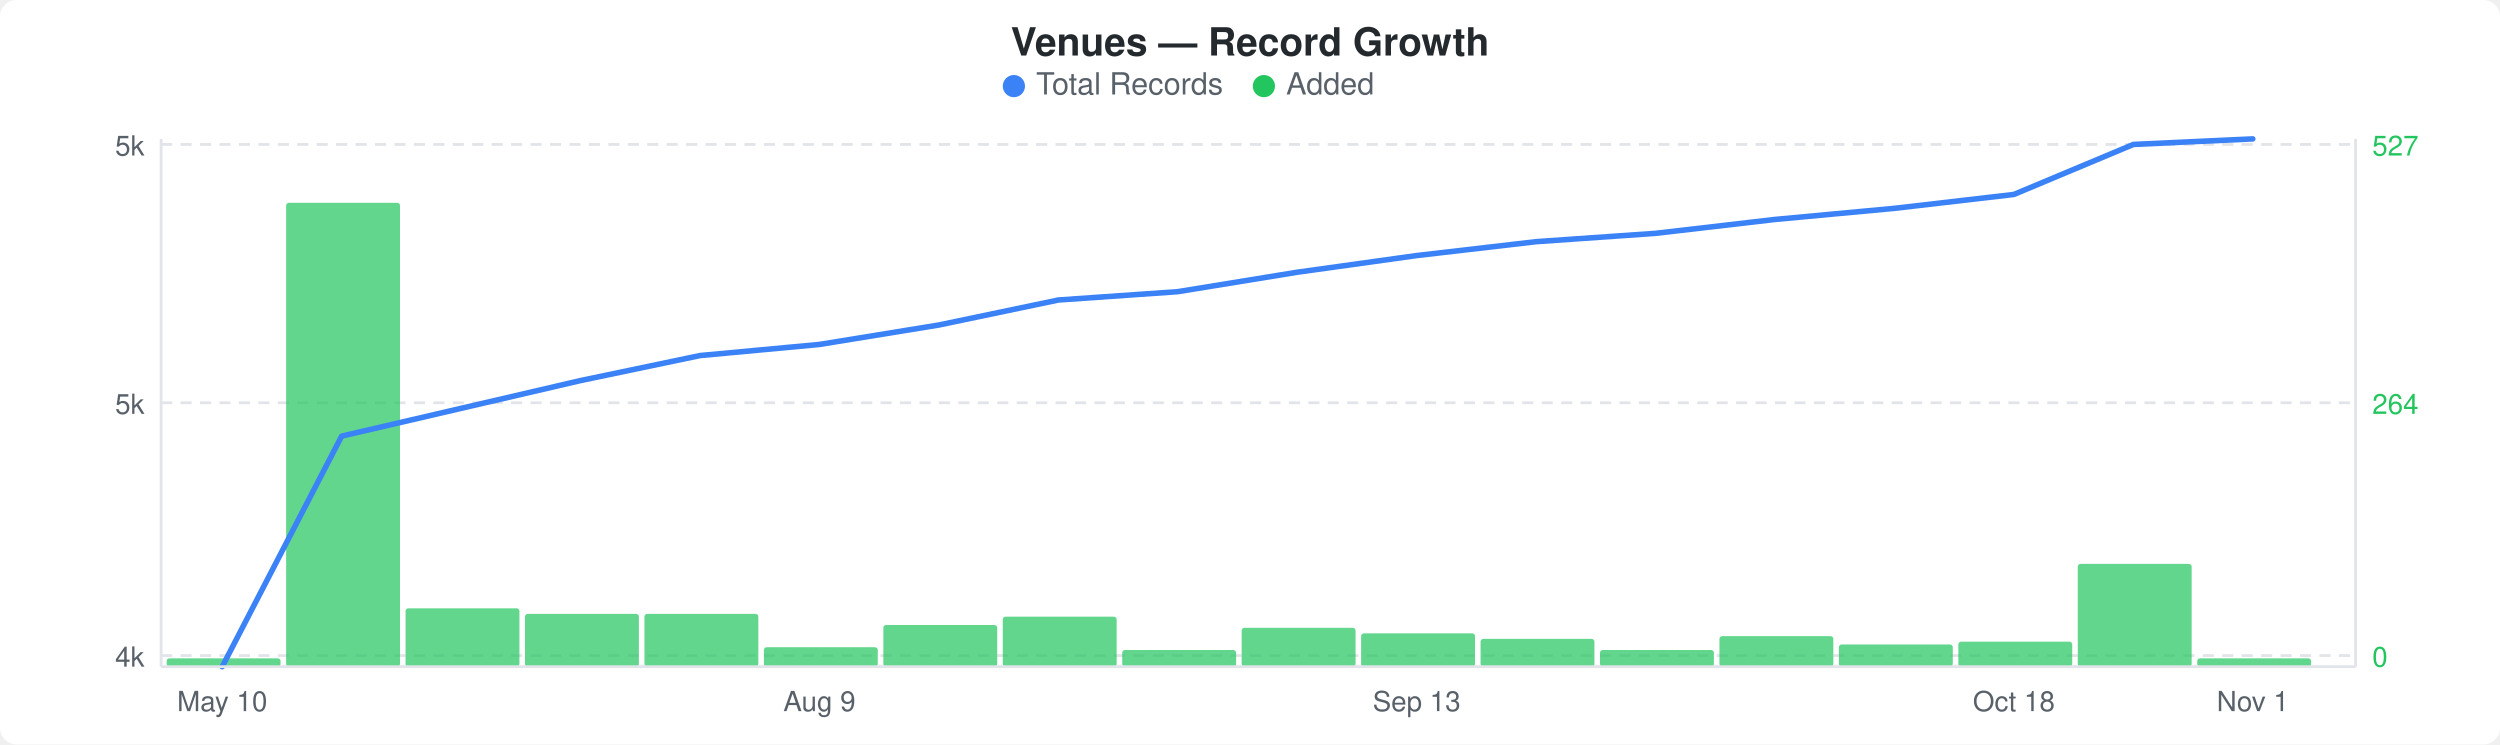
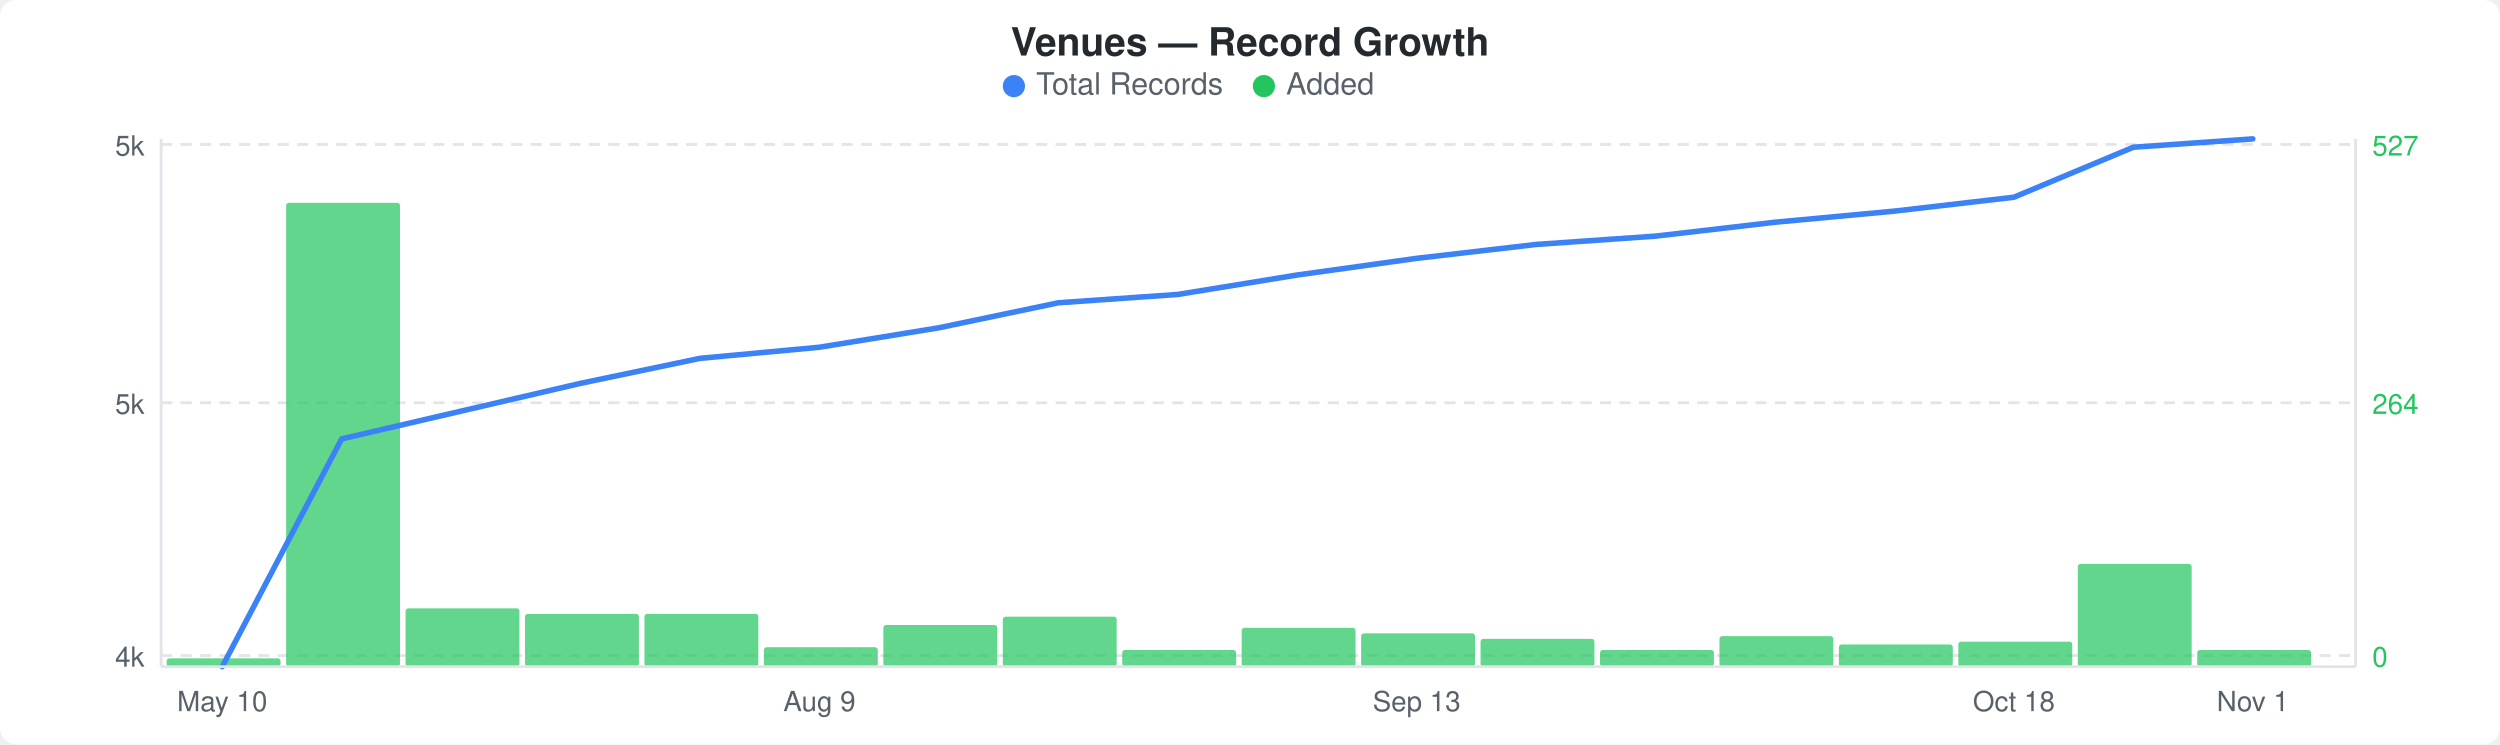
<svg xmlns="http://www.w3.org/2000/svg" width="900" height="268" viewBox="0 0 900 268">
  <rect width="900" height="268" fill="#ffffff" rx="6" ry="6" />
  <text x="450" y="20" text-anchor="middle" font-family="-apple-system, BlinkMacSystemFont, &quot;Segoe UI&quot;, Helvetica, Arial, sans-serif" font-size="14" font-weight="600" fill="#24292e">Venues — Record Growth</text>
  <circle cx="365" cy="31" r="4" fill="#3b82f6" />
  <text x="373" y="34" font-family="-apple-system, BlinkMacSystemFont, &quot;Segoe UI&quot;, Helvetica, Arial, sans-serif" font-size="11" fill="#586069">Total Records</text>
  <circle cx="455" cy="31" r="4" fill="#22c55e" />
  <text x="463" y="34" font-family="-apple-system, BlinkMacSystemFont, &quot;Segoe UI&quot;, Helvetica, Arial, sans-serif" font-size="11" fill="#586069">Added</text>
  <line x1="58" y1="52" x2="848" y2="52" stroke="#e1e4e8" stroke-width="1" stroke-dasharray="4,3" />
  <line x1="58" y1="145" x2="848" y2="145" stroke="#e1e4e8" stroke-width="1" stroke-dasharray="4,3" />
  <line x1="58" y1="236" x2="848" y2="236" stroke="#e1e4e8" stroke-width="1" stroke-dasharray="4,3" />
  <rect x="60" y="237" width="41" height="3" rx="1" fill="#22c55eb3" />
  <rect x="103" y="73" width="41" height="167" rx="1" fill="#22c55eb3" />
  <rect x="146" y="219" width="41" height="21" rx="1" fill="#22c55eb3" />
  <rect x="189" y="221" width="41" height="19" rx="1" fill="#22c55eb3" />
  <rect x="232" y="221" width="41" height="19" rx="1" fill="#22c55eb3" />
  <rect x="275" y="233" width="41" height="7" rx="1" fill="#22c55eb3" />
  <rect x="318" y="225" width="41" height="15" rx="1" fill="#22c55eb3" />
  <rect x="361" y="222" width="41" height="18" rx="1" fill="#22c55eb3" />
  <rect x="404" y="234" width="41" height="6" rx="1" fill="#22c55eb3" />
  <rect x="447" y="226" width="41" height="14" rx="1" fill="#22c55eb3" />
  <rect x="490" y="228" width="41" height="12" rx="1" fill="#22c55eb3" />
  <rect x="533" y="230" width="41" height="10" rx="1" fill="#22c55eb3" />
  <rect x="576" y="234" width="41" height="6" rx="1" fill="#22c55eb3" />
  <rect x="619" y="229" width="41" height="11" rx="1" fill="#22c55eb3" />
  <rect x="662" y="232" width="41" height="8" rx="1" fill="#22c55eb3" />
  <rect x="705" y="231" width="41" height="9" rx="1" fill="#22c55eb3" />
  <rect x="748" y="203" width="41" height="37" rx="1" fill="#22c55eb3" />
-   <rect x="791" y="237" width="41" height="3" rx="1" fill="#22c55eb3" />
-   <polyline points="80,240 123,157 166,147 209,137 252,128 295,124 338,117 381,108 424,105 467,98 510,92 553,87 596,84 639,79 682,75 725,70 768,52 811,50" fill="none" stroke="#3b82f6" stroke-width="2" stroke-linejoin="round" stroke-linecap="round" />
+   <rect x="791" y="234" width="41" height="6" rx="1" fill="#22c55eb3" />
+   <polyline points="80,240 123,158 166,148 209,138 252,129 295,125 338,118 381,109 424,106 467,99 510,93 553,88 596,85 639,80 682,76 725,71 768,53 811,50" fill="none" stroke="#3b82f6" stroke-width="2" stroke-linejoin="round" stroke-linecap="round" />
  <text x="52" y="56" text-anchor="end" font-family="-apple-system, BlinkMacSystemFont, &quot;Segoe UI&quot;, Helvetica, Arial, sans-serif" font-size="10" fill="#586069">5k</text>
  <text x="52" y="149" text-anchor="end" font-family="-apple-system, BlinkMacSystemFont, &quot;Segoe UI&quot;, Helvetica, Arial, sans-serif" font-size="10" fill="#586069">5k</text>
  <text x="52" y="240" text-anchor="end" font-family="-apple-system, BlinkMacSystemFont, &quot;Segoe UI&quot;, Helvetica, Arial, sans-serif" font-size="10" fill="#586069">4k</text>
  <text x="854" y="56" text-anchor="start" font-family="-apple-system, BlinkMacSystemFont, &quot;Segoe UI&quot;, Helvetica, Arial, sans-serif" font-size="10" fill="#22c55e">527</text>
  <text x="854" y="149" text-anchor="start" font-family="-apple-system, BlinkMacSystemFont, &quot;Segoe UI&quot;, Helvetica, Arial, sans-serif" font-size="10" fill="#22c55e">264</text>
  <text x="854" y="240" text-anchor="start" font-family="-apple-system, BlinkMacSystemFont, &quot;Segoe UI&quot;, Helvetica, Arial, sans-serif" font-size="10" fill="#22c55e">0</text>
  <line x1="58" y1="50" x2="58" y2="240" stroke="#e1e4e8" stroke-width="1" />
  <line x1="58" y1="240" x2="848" y2="240" stroke="#e1e4e8" stroke-width="1" />
  <line x1="848" y1="50" x2="848" y2="240" stroke="#e1e4e8" stroke-width="1" />
  <text x="80" y="256" text-anchor="middle" font-family="-apple-system, BlinkMacSystemFont, &quot;Segoe UI&quot;, Helvetica, Arial, sans-serif" font-size="10" fill="#586069">May 10</text>
  <text x="295" y="256" text-anchor="middle" font-family="-apple-system, BlinkMacSystemFont, &quot;Segoe UI&quot;, Helvetica, Arial, sans-serif" font-size="10" fill="#586069">Aug 9</text>
  <text x="510" y="256" text-anchor="middle" font-family="-apple-system, BlinkMacSystemFont, &quot;Segoe UI&quot;, Helvetica, Arial, sans-serif" font-size="10" fill="#586069">Sep 13</text>
  <text x="725" y="256" text-anchor="middle" font-family="-apple-system, BlinkMacSystemFont, &quot;Segoe UI&quot;, Helvetica, Arial, sans-serif" font-size="10" fill="#586069">Oct 18</text>
  <text x="811" y="256" text-anchor="middle" font-family="-apple-system, BlinkMacSystemFont, &quot;Segoe UI&quot;, Helvetica, Arial, sans-serif" font-size="10" fill="#586069">Nov 1</text>
</svg>
